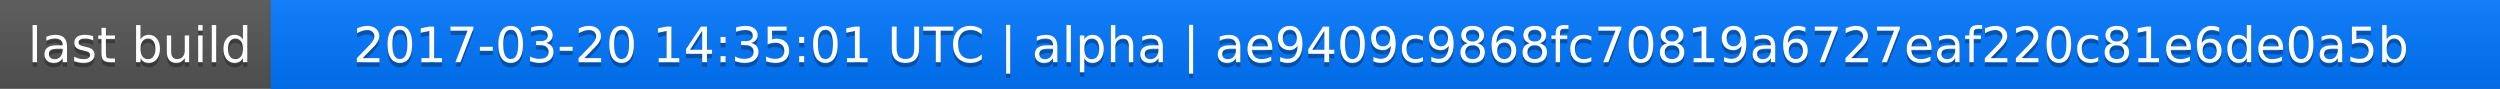
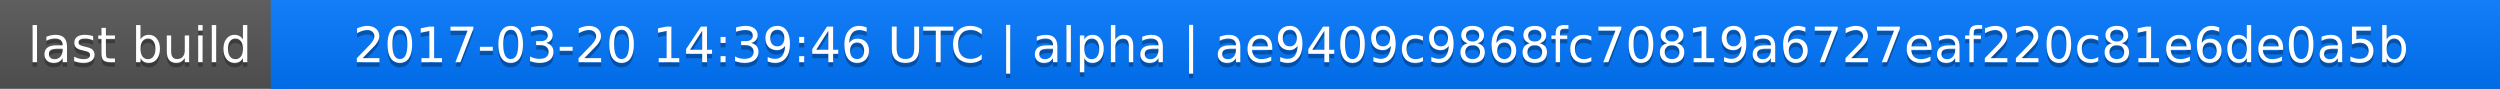
<svg xmlns="http://www.w3.org/2000/svg" width="563" height="20">
  <linearGradient id="a" x2="0" y2="100%">
    <stop offset="0" stop-color="#bbb" stop-opacity=".1" />
    <stop offset="1" stop-opacity=".1" />
  </linearGradient>
  <rect rx="0" width="563" height="20" fill="#555" />
  <rect rx="0" x="61" width="502" height="20" fill="#07f" />
  <path fill="#07f" d="M61 0h4v20h-4z" />
  <rect rx="0" width="563" height="20" fill="url(#a)" />
  <g fill="#fff" text-anchor="middle" font-family="DejaVu Sans,Verdana,Geneva,sans-serif" font-size="11">
    <text x="31.5" y="15" fill="#010101" fill-opacity=".3">last build</text>
    <text x="31.5" y="14">last build</text>
-     <text x="311" y="15" fill="#010101" fill-opacity=".3">2017-03-20 14:35:01 UTC | alpha | ae9409c9868fc70819a6727eaf220c81e6de0a5b</text>
-     <text x="311" y="14">2017-03-20 14:35:01 UTC | alpha | ae9409c9868fc70819a6727eaf220c81e6de0a5b</text>
+     <text x="311" y="15" fill="#010101" fill-opacity=".3">2017-03-20 14:39:46 UTC | alpha | ae9409c9868fc70819a6727eaf220c81e6de0a5b</text>
+     <text x="311" y="14">2017-03-20 14:39:46 UTC | alpha | ae9409c9868fc70819a6727eaf220c81e6de0a5b</text>
  </g>
</svg>
